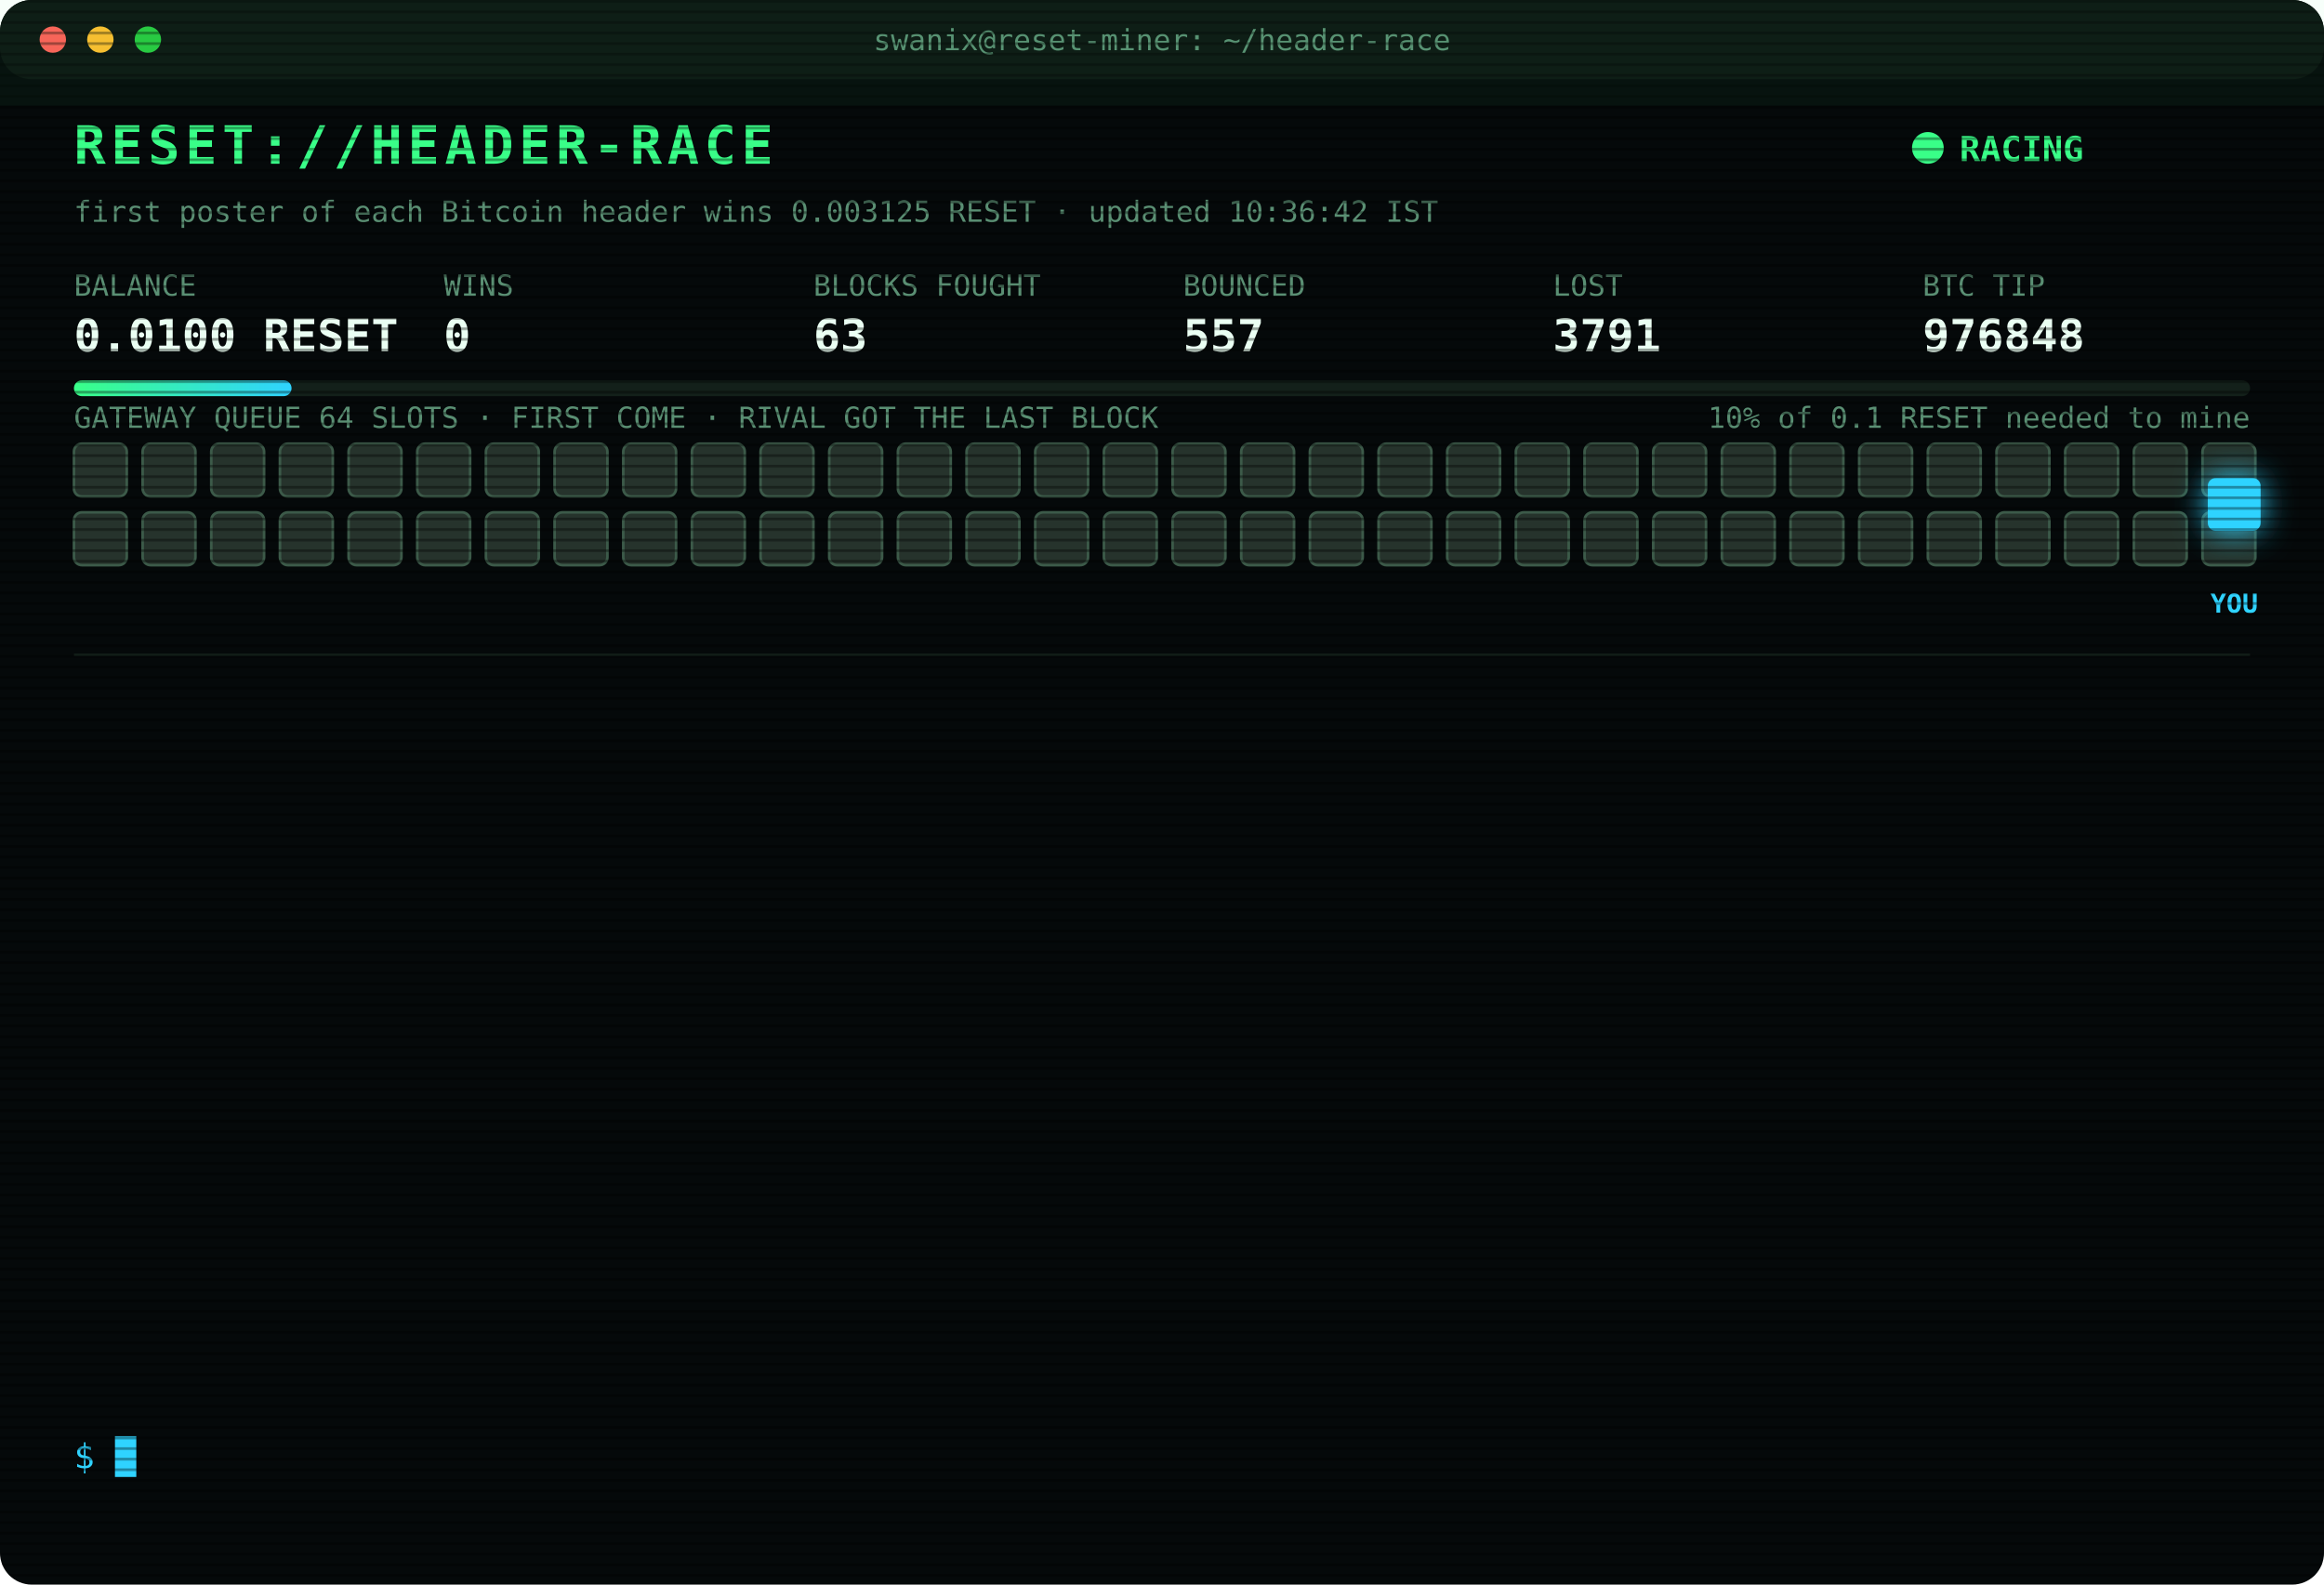
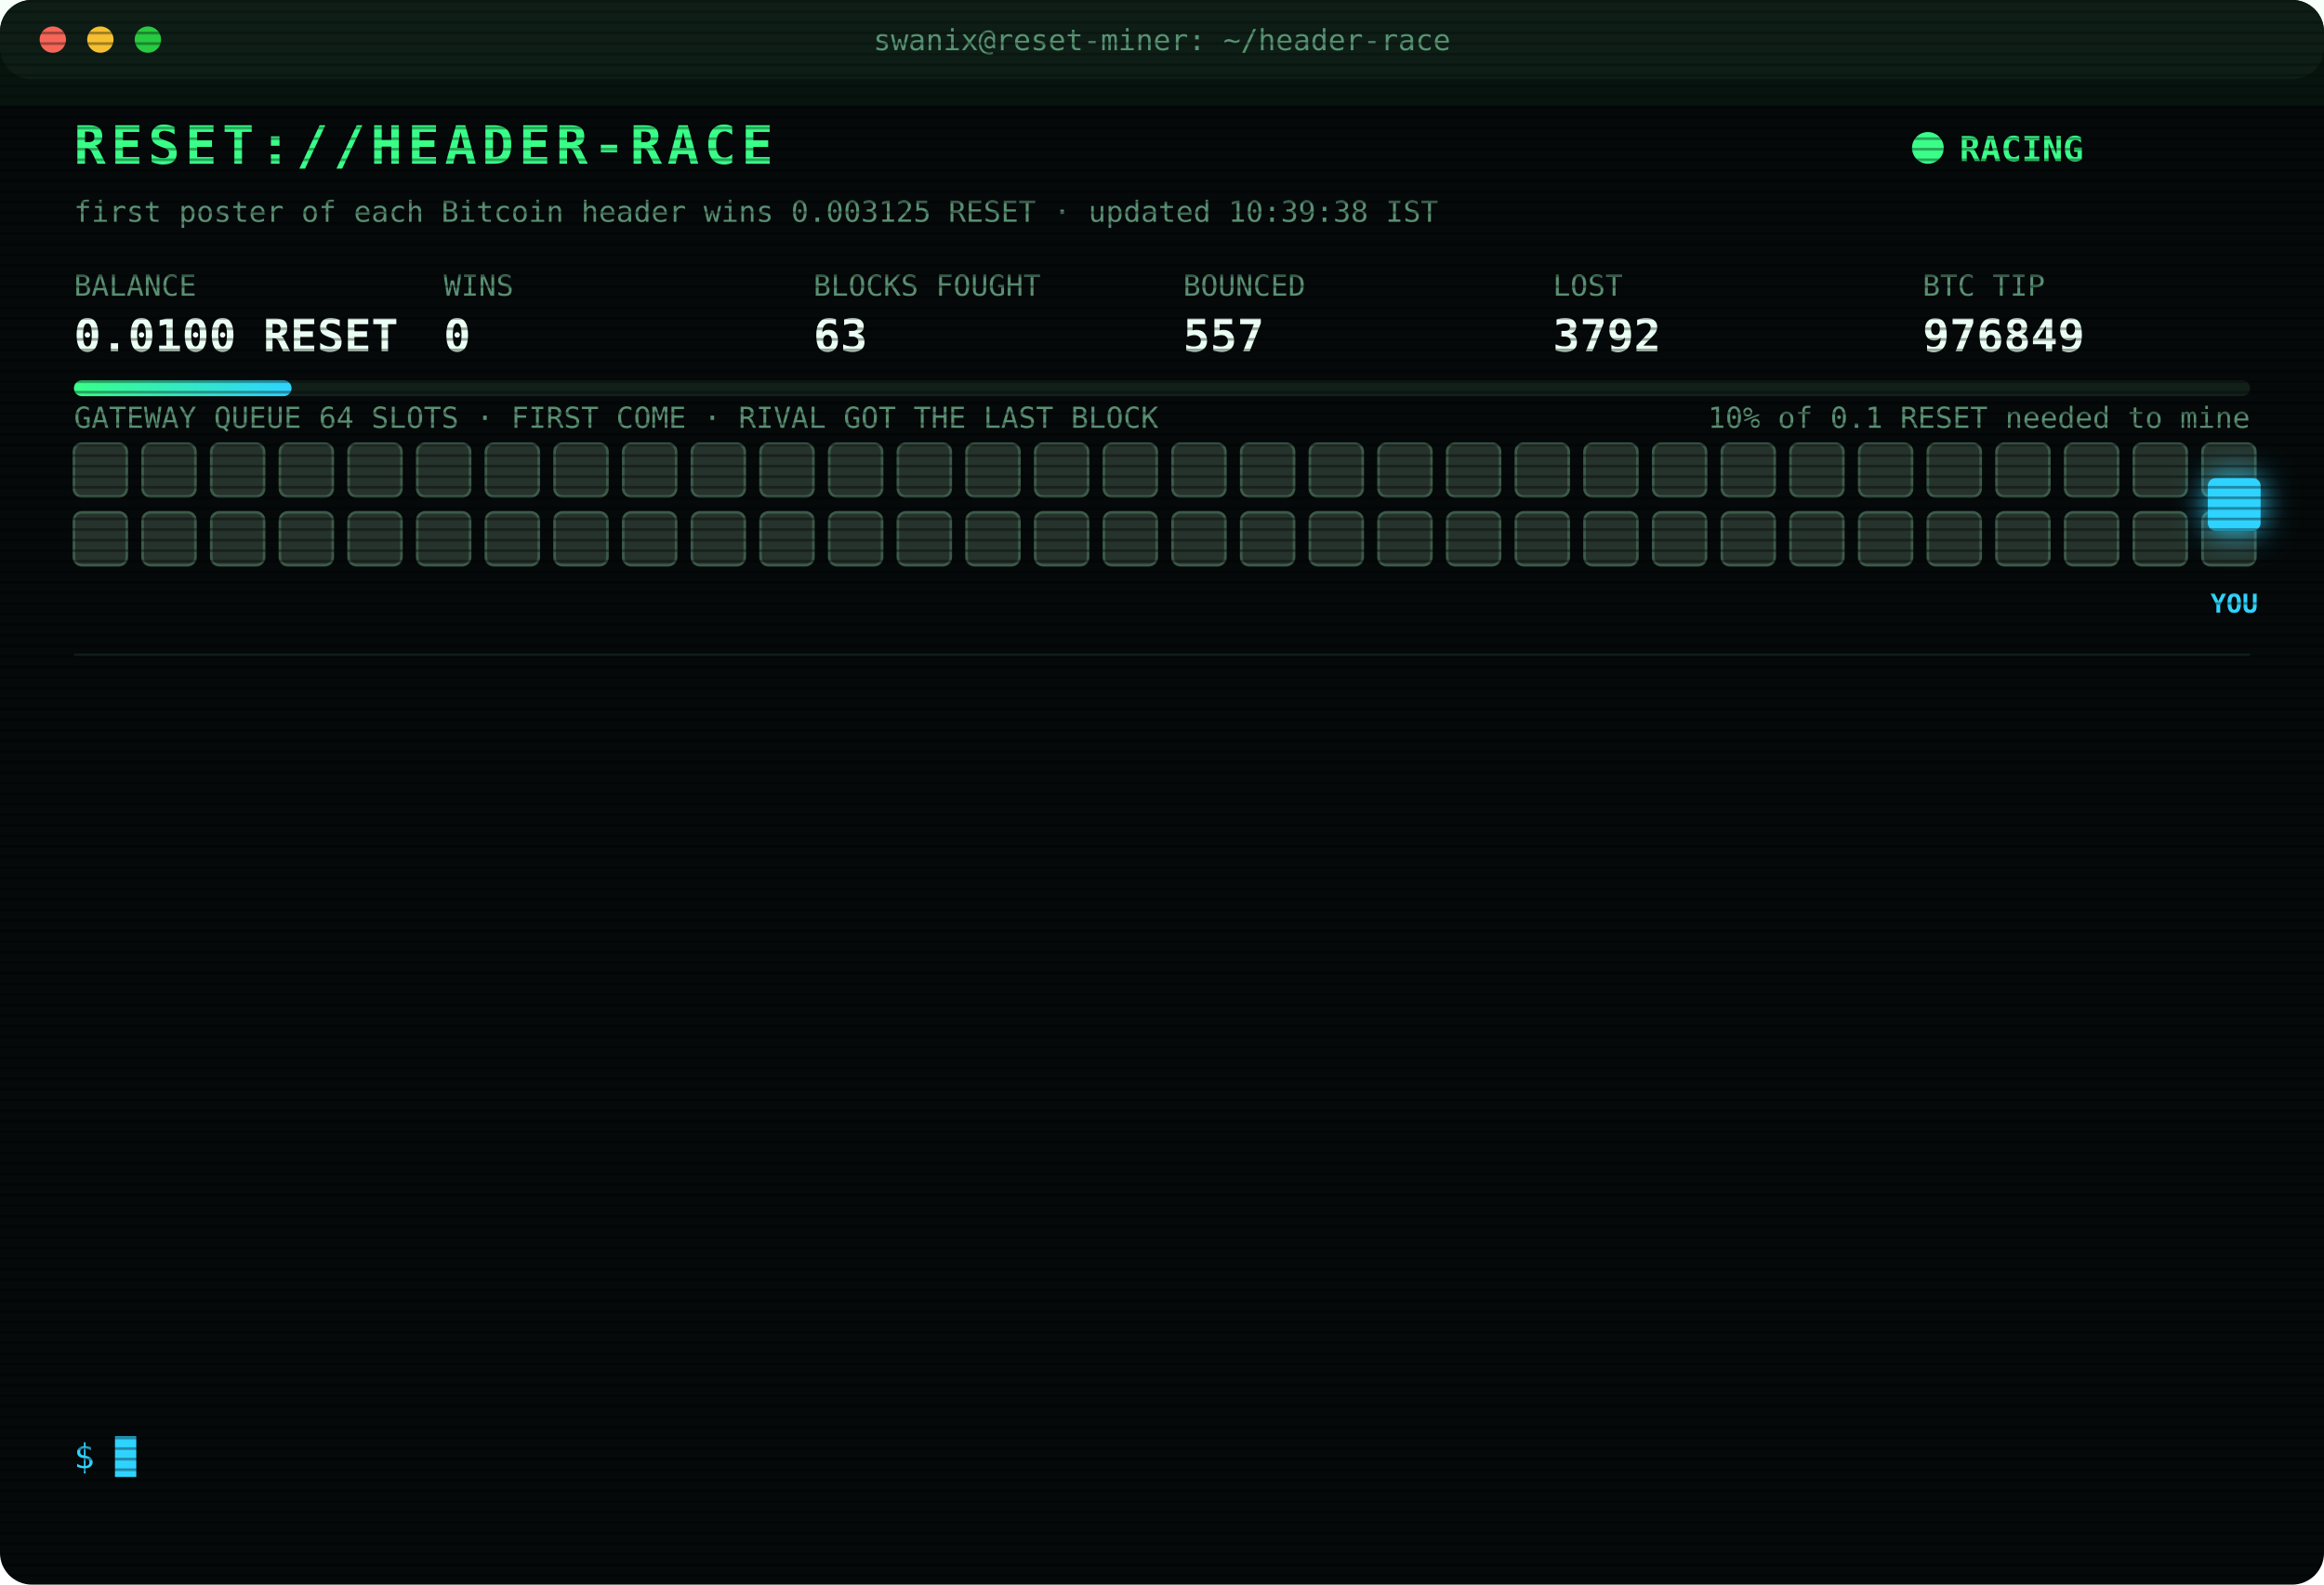
<svg xmlns="http://www.w3.org/2000/svg" width="880" height="600" viewBox="0 0 880 600" font-family="ui-monospace,SFMono-Regular,Menlo,Consolas,monospace">
  <style>
text{font-size:13px;fill:#7CFFB2}
.title{font-size:20px;font-weight:700;fill:#39FF88;letter-spacing:2px;animation:glitch 3s infinite steps(1)}
.sub{fill:#2fd3ff}.k{fill:#5a8f73;font-size:11px}.v{font-size:17px;font-weight:700;fill:#eafff3}
.ts{fill:#3f6b56}.boot{fill:#2fd3ff}.dim{fill:#5a8f73}.bad{fill:#ff4d6d}.warn{fill:#ffd23f}.mag{fill:#ff5cf0}.win{fill:#39FF88;font-weight:700}
.tag{font-size:10px;fill:#2fd3ff;font-weight:700}
.rival{fill:#26332c;stroke:#3c5a49;animation:jam 1.2s infinite alternate}
.idle{fill:#141c18;stroke:#22302a;animation:breathe 4s infinite}
.me{fill:#2fd3ff;filter:drop-shadow(0 0 6px #2fd3ff)}
.hover{animation:nudge 1.1s infinite ease-in-out}.bounce{animation:kick 1.4s infinite}
.ln{opacity:0;animation:in .4s forwards}
.cur{animation:blink 1s infinite steps(1)}
.scan{animation:scan 6s infinite linear}
.led{animation:blink 1.4s infinite}
@keyframes in{from{opacity:0;transform:translateX(-6px)}to{opacity:1;transform:none}}
@keyframes blink{50%{opacity:0}}
@keyframes jam{to{fill:#33463b}}
@keyframes breathe{50%{opacity:.4}}
@keyframes nudge{50%{transform:translateX(-10px)}}
@keyframes kick{0%,100%{transform:none}30%{transform:translateX(-14px)}55%{transform:translateX(10px) translateY(-6px)}}
@keyframes glitch{0%,92%{transform:none}93%{transform:translateX(2px);fill:#ff4d6d}95%{transform:translateX(-2px);fill:#2fd3ff}97%{transform:none}}
@keyframes scan{from{transform:translateY(-40px)}to{transform:translateY(600px)}}
</style>
  <defs>
    <pattern id="sl" width="4" height="4" patternUnits="userSpaceOnUse">
      <rect width="4" height="1" fill="#000" opacity=".35" />
    </pattern>
    <linearGradient id="bar">
      <stop offset="0" stop-color="#39FF88" />
      <stop offset="1" stop-color="#2fd3ff" />
    </linearGradient>
  </defs>
  <rect width="880" height="600" rx="12" fill="#05090a" />
  <rect width="880" height="30" rx="12" fill="#0d1512" />
  <circle cx="20" cy="15" r="5" fill="#ff5f57" />
  <circle cx="38" cy="15" r="5" fill="#febc2e" />
  <circle cx="56" cy="15" r="5" fill="#28c840" />
  <text x="440" y="19" text-anchor="middle" class="k">swanix@reset-miner: ~/header-race</text>
  <text x="28" y="62" class="title">RESET://HEADER-RACE</text>
  <circle class="led" cx="730" cy="56" r="6" fill="#39FF88" />
  <text x="742" y="61" class="win">RACING</text>
-   <text x="28" y="84" class="k">first poster of each Bitcoin header wins 0.003125 RESET · updated 10:36:42 IST</text>
+   <text x="28" y="84" class="k">first poster of each Bitcoin header wins 0.003125 RESET · updated 10:39:38 IST</text>
  <text x="28" y="112" class="k">BALANCE</text>
  <text x="28" y="133" class="v">0.0100 RESET</text>
  <text x="168" y="112" class="k">WINS</text>
  <text x="168" y="133" class="v">0</text>
  <text x="308" y="112" class="k">BLOCKS FOUGHT</text>
  <text x="308" y="133" class="v">63</text>
  <text x="448" y="112" class="k">BOUNCED</text>
  <text x="448" y="133" class="v">557</text>
  <text x="588" y="112" class="k">LOST</text>
-   <text x="588" y="133" class="v">3791</text>
+   <text x="588" y="133" class="v">3792</text>
  <text x="728" y="112" class="k">BTC TIP</text>
-   <text x="728" y="133" class="v">976848</text>
+   <text x="728" y="133" class="v">976849</text>
  <rect x="28" y="144" width="824" height="6" rx="3" fill="#13201a" />
  <rect x="28" y="144" width="82.4" height="6" rx="3" fill="url(#bar)" />
  <text x="852" y="162" text-anchor="end" class="k">10% of 0.1 RESET needed to mine</text>
  <text x="28" y="162" class="k">GATEWAY QUEUE 64 SLOTS · FIRST COME · RIVAL GOT THE LAST BLOCK</text>
  <rect class="rival" x="28" y="168" width="20" height="20" rx="3" style="animation-delay:0.00s" />
  <rect class="rival" x="54" y="168" width="20" height="20" rx="3" style="animation-delay:0.05s" />
  <rect class="rival" x="80" y="168" width="20" height="20" rx="3" style="animation-delay:0.10s" />
  <rect class="rival" x="106" y="168" width="20" height="20" rx="3" style="animation-delay:0.15s" />
  <rect class="rival" x="132" y="168" width="20" height="20" rx="3" style="animation-delay:0.20s" />
  <rect class="rival" x="158" y="168" width="20" height="20" rx="3" style="animation-delay:0.25s" />
  <rect class="rival" x="184" y="168" width="20" height="20" rx="3" style="animation-delay:0.30s" />
  <rect class="rival" x="210" y="168" width="20" height="20" rx="3" style="animation-delay:0.35s" />
  <rect class="rival" x="236" y="168" width="20" height="20" rx="3" style="animation-delay:0.40s" />
  <rect class="rival" x="262" y="168" width="20" height="20" rx="3" style="animation-delay:0.45s" />
  <rect class="rival" x="288" y="168" width="20" height="20" rx="3" style="animation-delay:0.50s" />
  <rect class="rival" x="314" y="168" width="20" height="20" rx="3" style="animation-delay:0.55s" />
  <rect class="rival" x="340" y="168" width="20" height="20" rx="3" style="animation-delay:0.60s" />
  <rect class="rival" x="366" y="168" width="20" height="20" rx="3" style="animation-delay:0.65s" />
  <rect class="rival" x="392" y="168" width="20" height="20" rx="3" style="animation-delay:0.70s" />
  <rect class="rival" x="418" y="168" width="20" height="20" rx="3" style="animation-delay:0.75s" />
  <rect class="rival" x="444" y="168" width="20" height="20" rx="3" style="animation-delay:0.80s" />
  <rect class="rival" x="470" y="168" width="20" height="20" rx="3" style="animation-delay:0.85s" />
  <rect class="rival" x="496" y="168" width="20" height="20" rx="3" style="animation-delay:0.90s" />
  <rect class="rival" x="522" y="168" width="20" height="20" rx="3" style="animation-delay:0.95s" />
  <rect class="rival" x="548" y="168" width="20" height="20" rx="3" style="animation-delay:1.00s" />
  <rect class="rival" x="574" y="168" width="20" height="20" rx="3" style="animation-delay:1.05s" />
  <rect class="rival" x="600" y="168" width="20" height="20" rx="3" style="animation-delay:1.10s" />
  <rect class="rival" x="626" y="168" width="20" height="20" rx="3" style="animation-delay:1.15s" />
  <rect class="rival" x="652" y="168" width="20" height="20" rx="3" style="animation-delay:1.20s" />
  <rect class="rival" x="678" y="168" width="20" height="20" rx="3" style="animation-delay:1.25s" />
  <rect class="rival" x="704" y="168" width="20" height="20" rx="3" style="animation-delay:1.30s" />
  <rect class="rival" x="730" y="168" width="20" height="20" rx="3" style="animation-delay:1.35s" />
  <rect class="rival" x="756" y="168" width="20" height="20" rx="3" style="animation-delay:1.40s" />
  <rect class="rival" x="782" y="168" width="20" height="20" rx="3" style="animation-delay:1.45s" />
  <rect class="rival" x="808" y="168" width="20" height="20" rx="3" style="animation-delay:1.50s" />
  <rect class="rival" x="834" y="168" width="20" height="20" rx="3" style="animation-delay:1.55s" />
  <rect class="rival" x="28" y="194" width="20" height="20" rx="3" style="animation-delay:1.60s" />
  <rect class="rival" x="54" y="194" width="20" height="20" rx="3" style="animation-delay:1.65s" />
  <rect class="rival" x="80" y="194" width="20" height="20" rx="3" style="animation-delay:1.70s" />
  <rect class="rival" x="106" y="194" width="20" height="20" rx="3" style="animation-delay:1.75s" />
  <rect class="rival" x="132" y="194" width="20" height="20" rx="3" style="animation-delay:1.80s" />
  <rect class="rival" x="158" y="194" width="20" height="20" rx="3" style="animation-delay:1.85s" />
  <rect class="rival" x="184" y="194" width="20" height="20" rx="3" style="animation-delay:1.90s" />
  <rect class="rival" x="210" y="194" width="20" height="20" rx="3" style="animation-delay:1.95s" />
  <rect class="rival" x="236" y="194" width="20" height="20" rx="3" style="animation-delay:2.00s" />
  <rect class="rival" x="262" y="194" width="20" height="20" rx="3" style="animation-delay:2.05s" />
  <rect class="rival" x="288" y="194" width="20" height="20" rx="3" style="animation-delay:2.10s" />
  <rect class="rival" x="314" y="194" width="20" height="20" rx="3" style="animation-delay:2.15s" />
  <rect class="rival" x="340" y="194" width="20" height="20" rx="3" style="animation-delay:2.20s" />
  <rect class="rival" x="366" y="194" width="20" height="20" rx="3" style="animation-delay:2.25s" />
  <rect class="rival" x="392" y="194" width="20" height="20" rx="3" style="animation-delay:2.30s" />
  <rect class="rival" x="418" y="194" width="20" height="20" rx="3" style="animation-delay:2.35s" />
  <rect class="rival" x="444" y="194" width="20" height="20" rx="3" style="animation-delay:2.40s" />
  <rect class="rival" x="470" y="194" width="20" height="20" rx="3" style="animation-delay:2.45s" />
  <rect class="rival" x="496" y="194" width="20" height="20" rx="3" style="animation-delay:2.50s" />
  <rect class="rival" x="522" y="194" width="20" height="20" rx="3" style="animation-delay:2.55s" />
  <rect class="rival" x="548" y="194" width="20" height="20" rx="3" style="animation-delay:2.60s" />
  <rect class="rival" x="574" y="194" width="20" height="20" rx="3" style="animation-delay:2.65s" />
  <rect class="rival" x="600" y="194" width="20" height="20" rx="3" style="animation-delay:2.70s" />
  <rect class="rival" x="626" y="194" width="20" height="20" rx="3" style="animation-delay:2.75s" />
  <rect class="rival" x="652" y="194" width="20" height="20" rx="3" style="animation-delay:2.80s" />
  <rect class="rival" x="678" y="194" width="20" height="20" rx="3" style="animation-delay:2.85s" />
  <rect class="rival" x="704" y="194" width="20" height="20" rx="3" style="animation-delay:2.90s" />
  <rect class="rival" x="730" y="194" width="20" height="20" rx="3" style="animation-delay:2.95s" />
  <rect class="rival" x="756" y="194" width="20" height="20" rx="3" style="animation-delay:3.00s" />
  <rect class="rival" x="782" y="194" width="20" height="20" rx="3" style="animation-delay:3.05s" />
  <rect class="rival" x="808" y="194" width="20" height="20" rx="3" style="animation-delay:3.10s" />
  <rect class="rival" x="834" y="194" width="20" height="20" rx="3" style="animation-delay:3.15s" />
  <g class="hover">
    <rect class="me" x="836" y="181" width="20" height="20" rx="3" />
    <text class="tag" x="846" y="232" text-anchor="middle">YOU</text>
  </g>
  <line x1="28" x2="852" y1="248" y2="248" stroke="#13201a" />
  <g class="ln" style="animation-delay:0.40s">
-     <text x="28" y="270" class="ts">08:56:34</text>
-     <text x="104" y="270" class="bad">[LOST] #976835 taken by a rival miner</text>
+     <text x="28" y="270" class="ts">09:13:07</text>
+     <text x="104" y="270" class="bad">[LOST] #976836 taken by a rival miner</text>
  </g>
  <g class="ln" style="animation-delay:0.65s">
-     <text x="28" y="292" class="ts">09:13:07</text>
-     <text x="104" y="292" class="bad">[LOST] #976836 taken by a rival miner</text>
+     <text x="28" y="292" class="ts">09:18:02</text>
+     <text x="104" y="292" class="bad">[LOST] #976837 taken by a rival miner</text>
  </g>
  <g class="ln" style="animation-delay:0.90s">
-     <text x="28" y="314" class="ts">09:18:02</text>
-     <text x="104" y="314" class="bad">[LOST] #976837 taken by a rival miner</text>
+     <text x="28" y="314" class="ts">09:39:53</text>
+     <text x="104" y="314" class="bad">[LOST] #976839 taken by a rival miner</text>
  </g>
  <g class="ln" style="animation-delay:1.15s">
-     <text x="28" y="336" class="ts">09:39:53</text>
-     <text x="104" y="336" class="bad">[LOST] #976839 taken by a rival miner</text>
+     <text x="28" y="336" class="ts">09:42:06</text>
+     <text x="104" y="336" class="bad">[LOST] #976840 taken by a rival miner</text>
  </g>
  <g class="ln" style="animation-delay:1.40s">
-     <text x="28" y="358" class="ts">09:42:06</text>
-     <text x="104" y="358" class="bad">[LOST] #976840 taken by a rival miner</text>
+     <text x="28" y="358" class="ts">09:55:52</text>
+     <text x="104" y="358" class="dim">[STINT END] calls 827 · wins 0</text>
  </g>
  <g class="ln" style="animation-delay:1.65s">
-     <text x="28" y="380" class="ts">09:55:52</text>
-     <text x="104" y="380" class="dim">[STINT END] calls 827 · wins 0</text>
+     <text x="28" y="380" class="ts">10:00:24</text>
+     <text x="104" y="380" class="boot">[BOOT] racer v3 online · 3 feeds · stint 340m</text>
  </g>
  <g class="ln" style="animation-delay:1.90s">
-     <text x="28" y="402" class="ts">10:00:24</text>
-     <text x="104" y="402" class="boot">[BOOT] racer v3 online · 3 feeds · stint 340m</text>
+     <text x="28" y="402" class="ts">10:04:26</text>
+     <text x="104" y="402" class="bad">[LOST] #976843 taken by a rival miner</text>
  </g>
  <g class="ln" style="animation-delay:2.15s">
-     <text x="28" y="424" class="ts">10:04:26</text>
-     <text x="104" y="424" class="bad">[LOST] #976843 taken by a rival miner</text>
+     <text x="28" y="424" class="ts">10:12:52</text>
+     <text x="104" y="424" class="bad">[LOST] #976844 taken by a rival miner</text>
  </g>
  <g class="ln" style="animation-delay:2.40s">
-     <text x="28" y="446" class="ts">10:12:52</text>
-     <text x="104" y="446" class="bad">[LOST] #976844 taken by a rival miner</text>
+     <text x="28" y="446" class="ts">10:18:19</text>
+     <text x="104" y="446" class="bad">[LOST] #976845 taken by a rival miner</text>
  </g>
  <g class="ln" style="animation-delay:2.65s">
-     <text x="28" y="468" class="ts">10:18:19</text>
-     <text x="104" y="468" class="bad">[LOST] #976845 taken by a rival miner</text>
+     <text x="28" y="468" class="ts">10:23:10</text>
+     <text x="104" y="468" class="bad">[LOST] #976846 taken by a rival miner</text>
  </g>
  <g class="ln" style="animation-delay:2.90s">
-     <text x="28" y="490" class="ts">10:23:10</text>
-     <text x="104" y="490" class="bad">[LOST] #976846 taken by a rival miner</text>
+     <text x="28" y="490" class="ts">10:34:13</text>
+     <text x="104" y="490" class="bad">[LOST] #976847 taken by a rival miner</text>
  </g>
  <g class="ln" style="animation-delay:3.15s">
-     <text x="28" y="512" class="ts">10:34:13</text>
-     <text x="104" y="512" class="bad">[LOST] #976847 taken by a rival miner</text>
+     <text x="28" y="512" class="ts">10:36:42</text>
+     <text x="104" y="512" class="bad">[LOST] #976848 taken by a rival miner</text>
  </g>
  <g class="ln" style="animation-delay:3.40s">
-     <text x="28" y="534" class="ts">10:36:42</text>
-     <text x="104" y="534" class="bad">[LOST] #976848 taken by a rival miner</text>
+     <text x="28" y="534" class="ts">10:39:38</text>
+     <text x="104" y="534" class="bad">[LOST] #976849 taken by a rival miner</text>
  </g>
  <text x="28" y="556" class="sub">$ <tspan class="cur">█</tspan>
  </text>
  <rect width="880" height="600" rx="12" fill="url(#sl)" pointer-events="none" />
  <rect class="scan" width="880" height="40" fill="#39FF88" opacity=".04" />
</svg>
